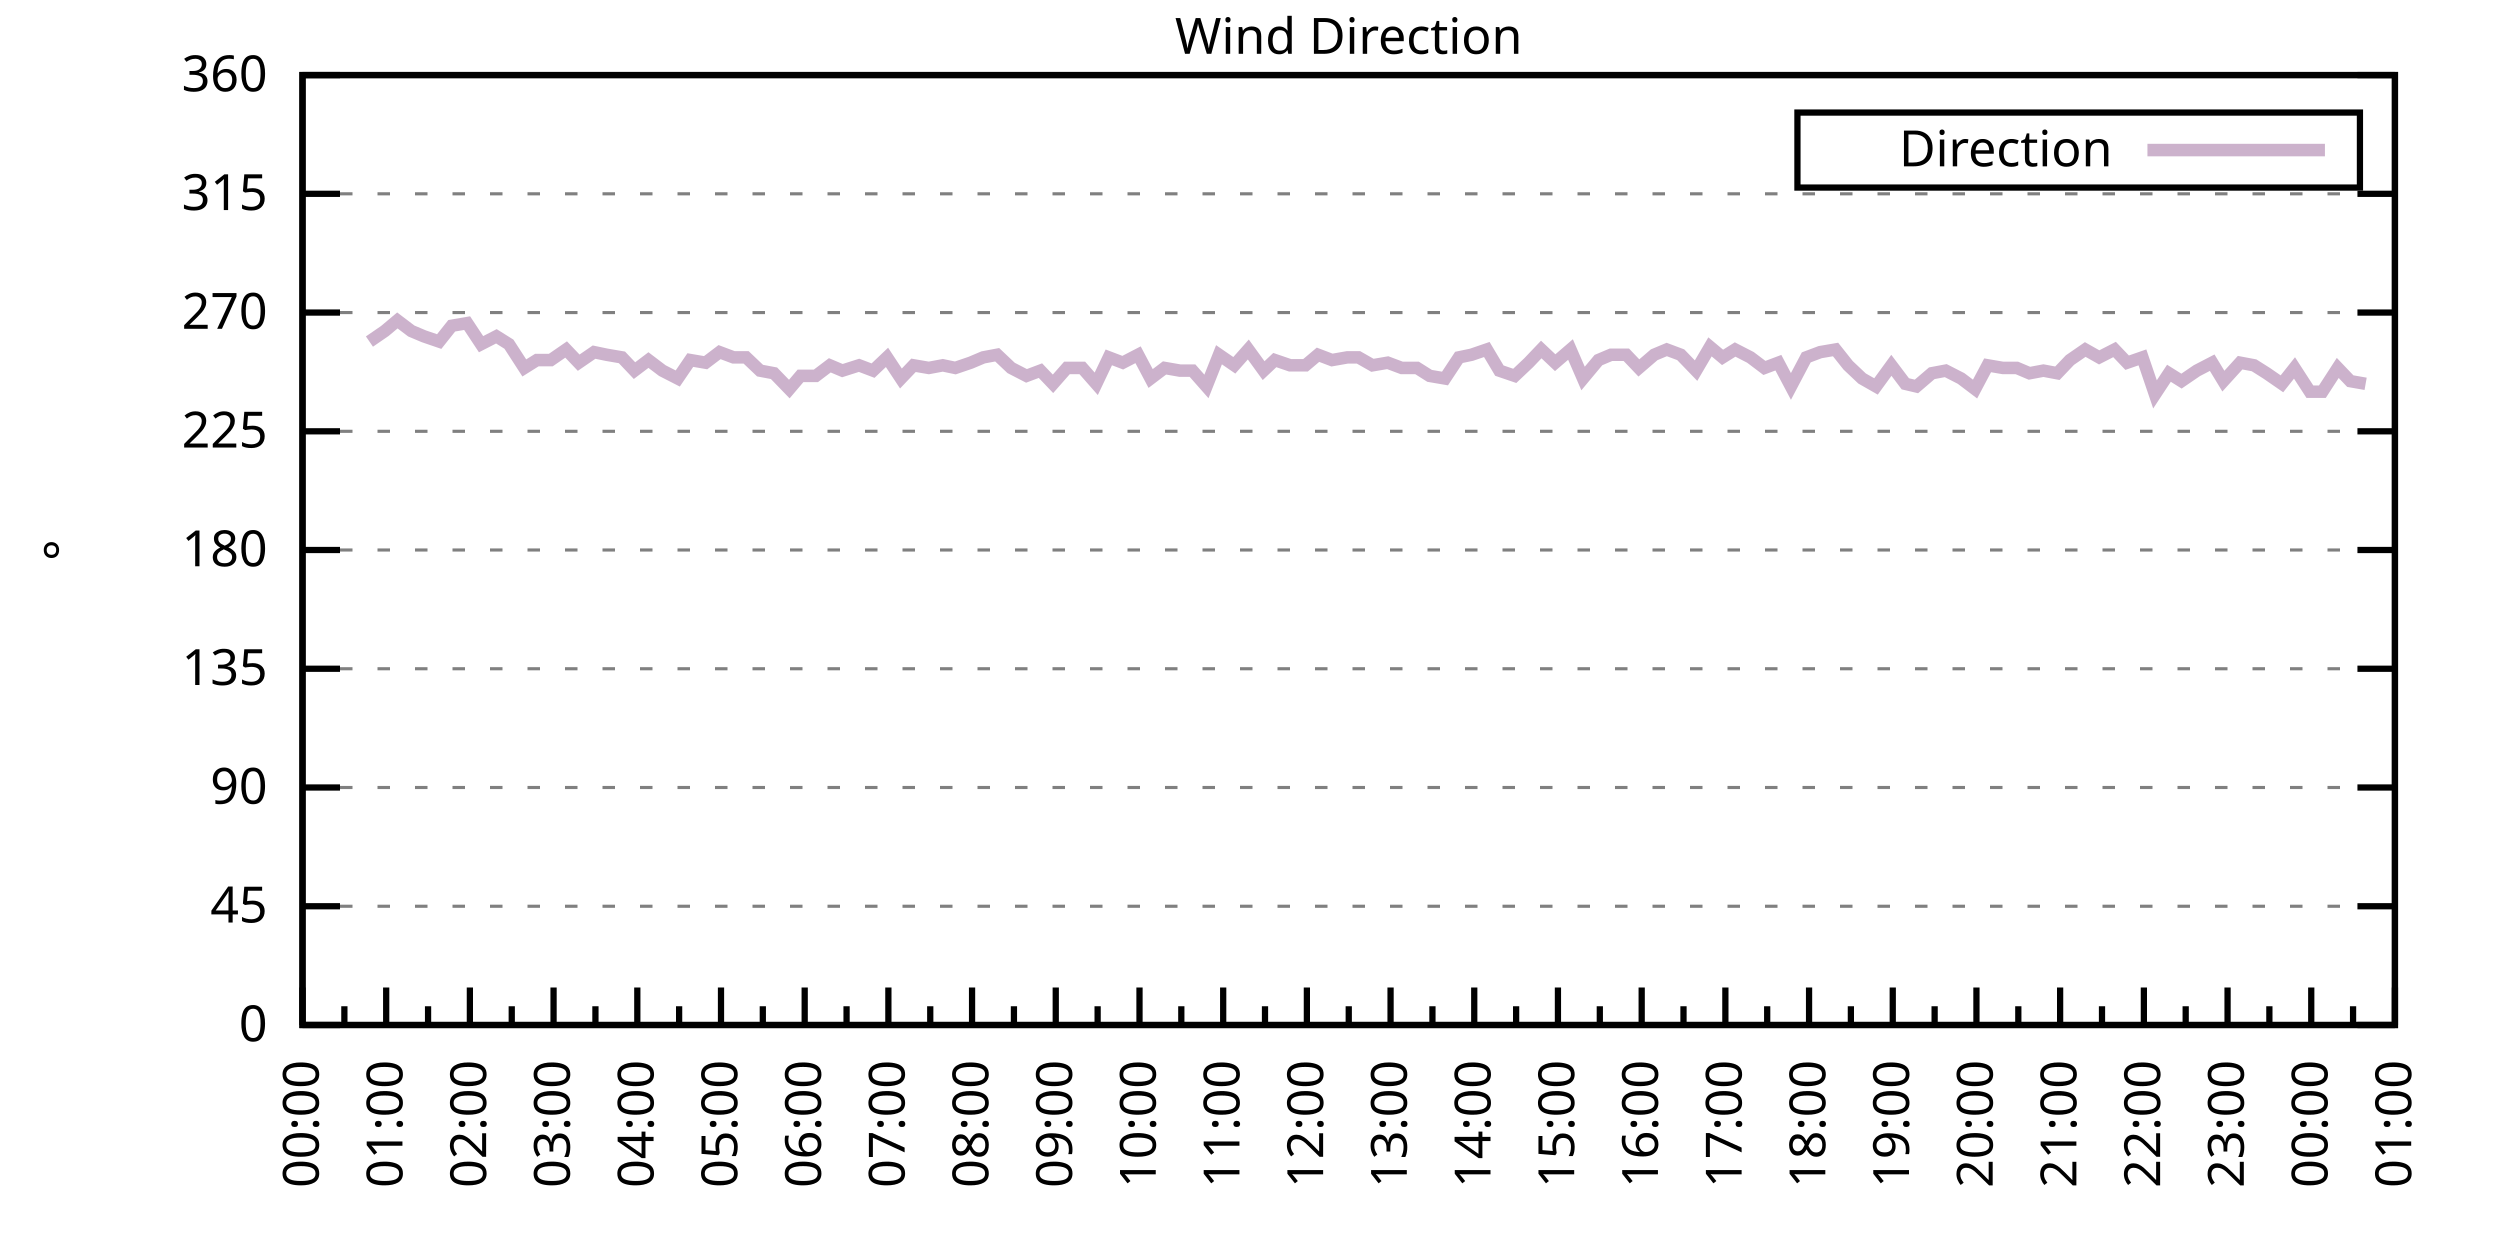
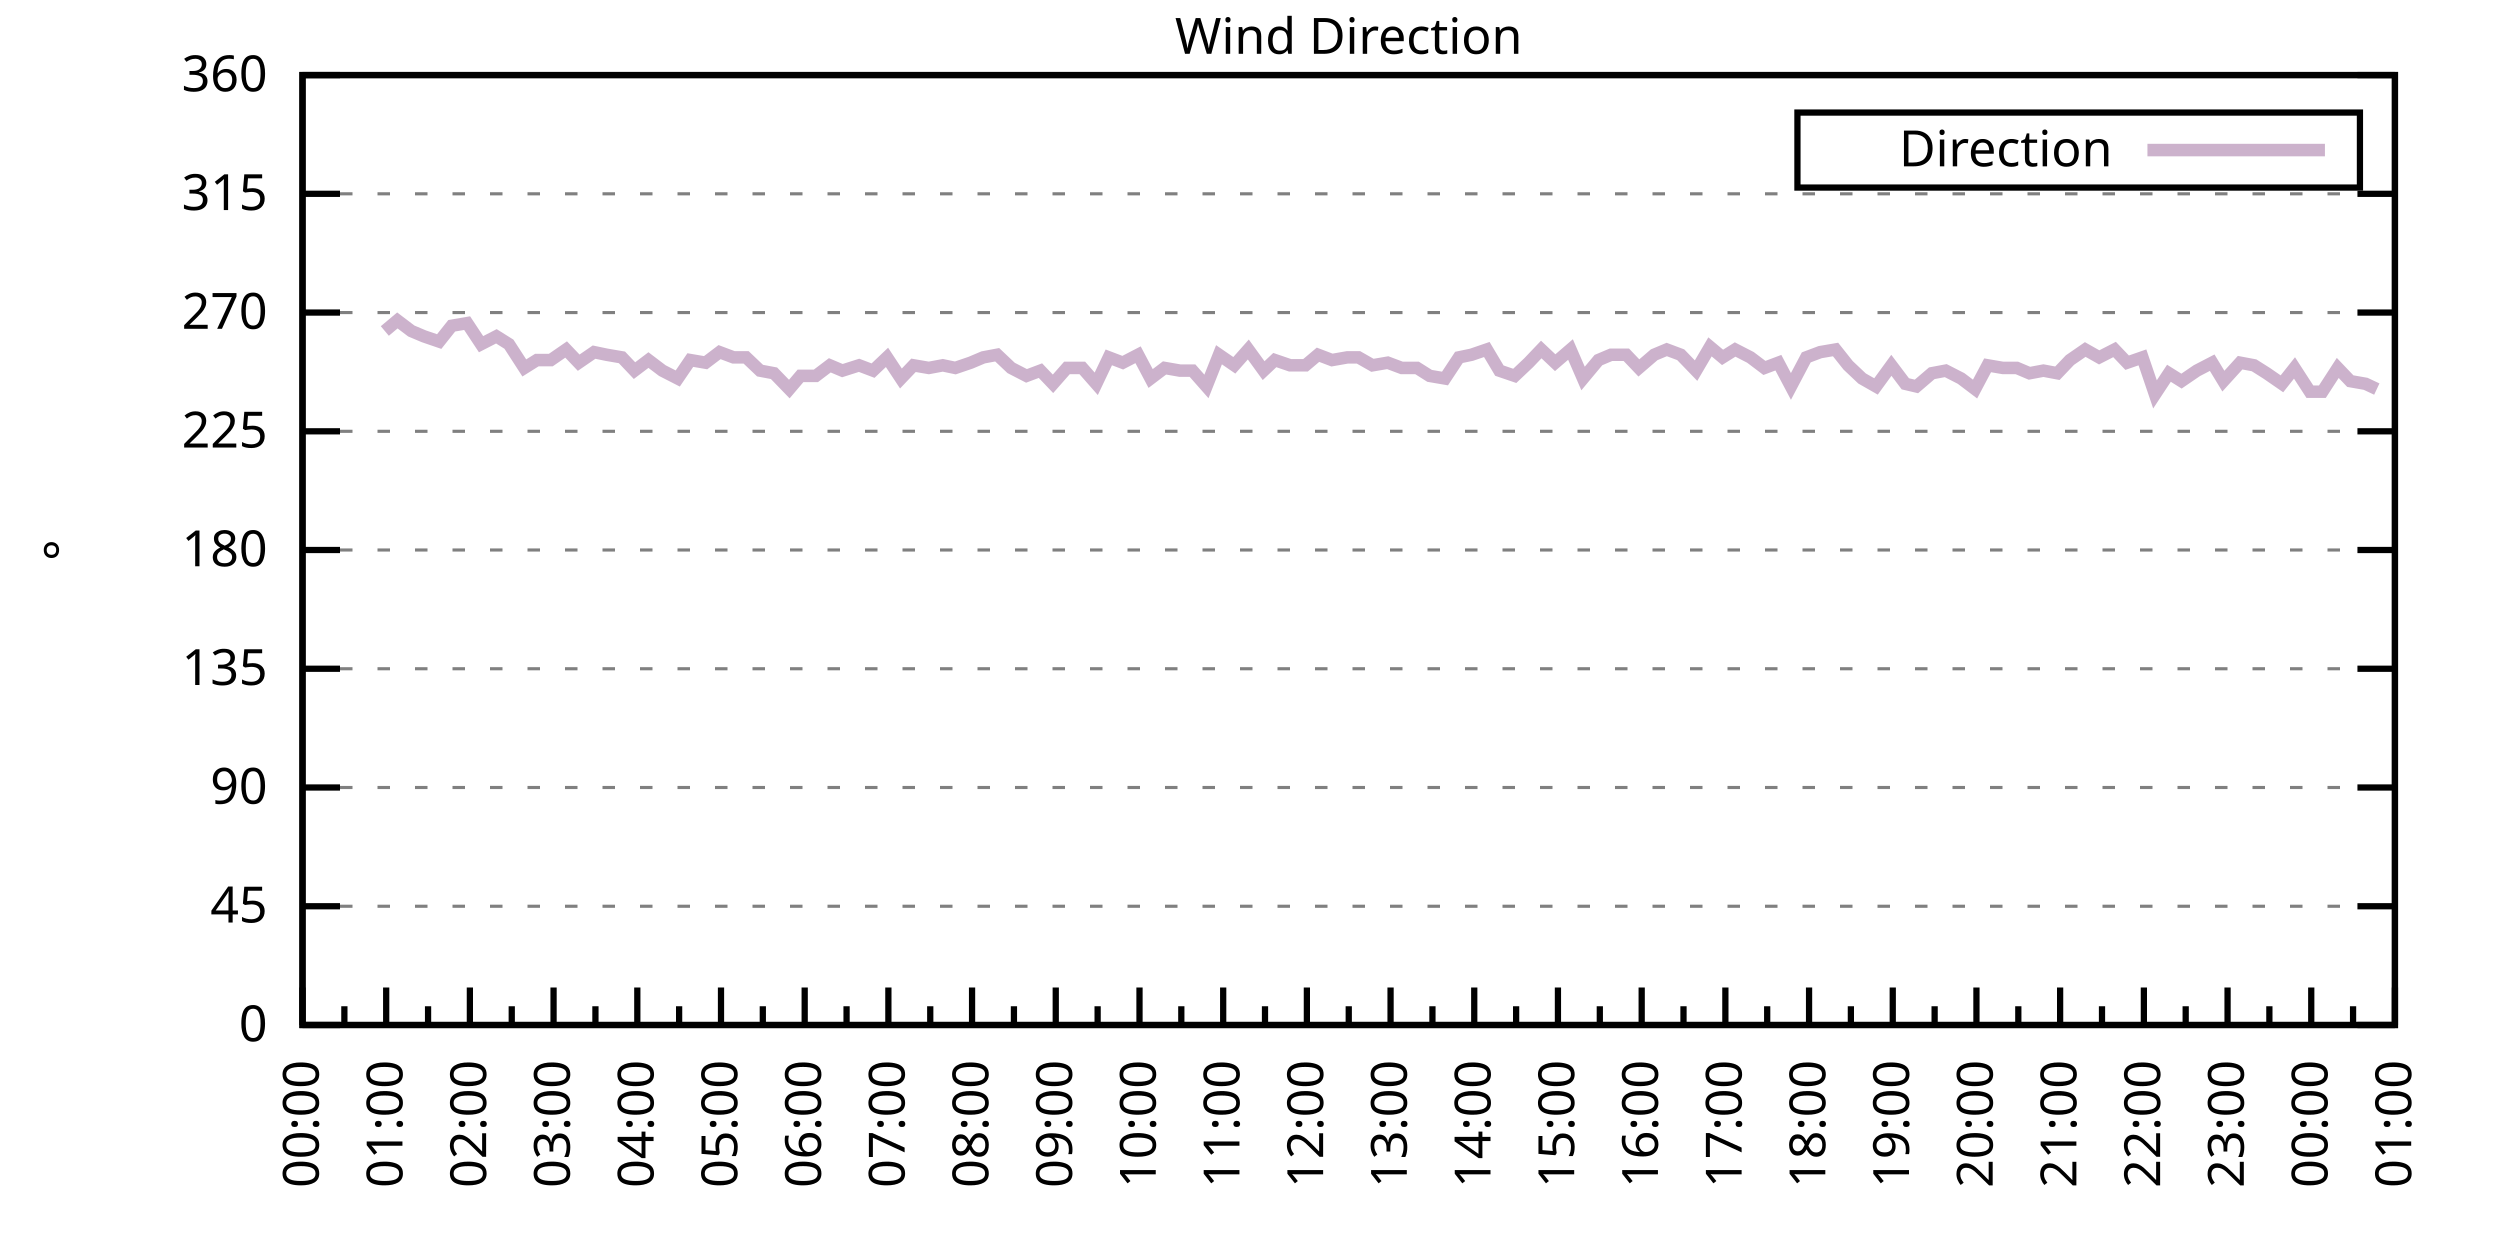
<svg xmlns="http://www.w3.org/2000/svg" xmlns:xlink="http://www.w3.org/1999/xlink" width="400" height="200" viewBox="0 0 400 200">
  <g id="gnuplot_canvas">
    <rect x="0" y="0" width="400" height="200" fill="none" />
    <defs>
      <circle id="gpDot" r="0.5" stroke-width="0.5" stroke="currentColor" />
      <path id="gpPt0" stroke-width="0.333" stroke="currentColor" d="M-1,0 h2 M0,-1 v2" />
      <path id="gpPt1" stroke-width="0.333" stroke="currentColor" d="M-1,-1 L1,1 M1,-1 L-1,1" />
      <path id="gpPt2" stroke-width="0.333" stroke="currentColor" d="M-1,0 L1,0 M0,-1 L0,1 M-1,-1 L1,1 M-1,1 L1,-1" />
      <rect id="gpPt3" stroke-width="0.333" stroke="currentColor" x="-1" y="-1" width="2" height="2" />
      <rect id="gpPt4" stroke-width="0.333" stroke="currentColor" fill="currentColor" x="-1" y="-1" width="2" height="2" />
      <circle id="gpPt5" stroke-width="0.333" stroke="currentColor" cx="0" cy="0" r="1" />
      <use xlink:href="#gpPt5" id="gpPt6" fill="currentColor" stroke="none" />
      <path id="gpPt7" stroke-width="0.333" stroke="currentColor" d="M0,-1.33 L-1.33,0.67 L1.33,0.67 z" />
      <use xlink:href="#gpPt7" id="gpPt8" fill="currentColor" stroke="none" />
      <use xlink:href="#gpPt7" id="gpPt9" stroke="currentColor" transform="rotate(180)" />
      <use xlink:href="#gpPt9" id="gpPt10" fill="currentColor" stroke="none" />
      <use xlink:href="#gpPt3" id="gpPt11" stroke="currentColor" transform="rotate(45)" />
      <use xlink:href="#gpPt11" id="gpPt12" fill="currentColor" stroke="none" />
      <path id="gpPt13" stroke-width="0.333" stroke="currentColor" d="M0,1.330 L1.265,0.411 L0.782,-1.067 L-0.782,-1.076 L-1.265,0.411 z" />
      <use xlink:href="#gpPt13" id="gpPt14" fill="currentColor" stroke="none" />
      <filter id="textbox" filterUnits="objectBoundingBox" x="0" y="0" height="1" width="1">
        <feFlood flood-color="white" flood-opacity="1" result="bgnd" />
        <feComposite in="SourceGraphic" in2="bgnd" operator="atop" />
      </filter>
      <filter id="greybox" filterUnits="objectBoundingBox" x="0" y="0" height="1" width="1">
        <feFlood flood-color="lightgrey" flood-opacity="1" result="grey" />
        <feComposite in="SourceGraphic" in2="grey" operator="atop" />
      </filter>
    </defs>
    <g fill="none" color="white" stroke="currentColor" stroke-width="1.00" stroke-linecap="butt" stroke-linejoin="miter">
</g>
    <g fill="none" color="black" stroke="currentColor" stroke-width="1.00" stroke-linecap="butt" stroke-linejoin="miter">
      <g stroke="none" shape-rendering="crispEdges">
        <polygon fill="rgb(255, 255, 255)" points="48.40,164.00 383.18,164.00 383.18,12.02 48.40,12.02 " />
      </g>
    </g>
    <g fill="none" color="black" stroke="currentColor" stroke-width="1.00" stroke-linecap="butt" stroke-linejoin="miter">
</g>
    <g fill="none" color="black" stroke="black" stroke-width="0.50" stroke-linecap="butt" stroke-linejoin="miter">
</g>
    <g fill="none" color="gray" stroke="currentColor" stroke-width="0.50" stroke-linecap="butt" stroke-linejoin="miter">
      <path stroke="gray" stroke-dasharray="2,4" class="gridline" d="M48.40,164.00 L383.19,164.00  " />
    </g>
    <g fill="none" color="gray" stroke="gray" stroke-width="1.00" stroke-linecap="butt" stroke-linejoin="miter">
</g>
    <g fill="none" color="black" stroke="currentColor" stroke-width="1.00" stroke-linecap="butt" stroke-linejoin="miter">
      <path stroke="black" d="M48.40,164.00 L54.40,164.00 M383.19,164.00 L377.19,164.00  " />
      <g transform="translate(42.80,166.60)" stroke="none" fill="black" font-family="Sans" font-size="8.00" text-anchor="end">
        <text>
          <tspan font-family="Sans"> 0</tspan>
        </text>
      </g>
    </g>
    <g fill="none" color="black" stroke="currentColor" stroke-width="1.00" stroke-linecap="butt" stroke-linejoin="miter">
</g>
    <g fill="none" color="black" stroke="black" stroke-width="0.50" stroke-linecap="butt" stroke-linejoin="miter">
</g>
    <g fill="none" color="gray" stroke="currentColor" stroke-width="0.50" stroke-linecap="butt" stroke-linejoin="miter">
      <path stroke="gray" stroke-dasharray="2,4" class="gridline" d="M48.40,145.00 L383.19,145.00  " />
    </g>
    <g fill="none" color="gray" stroke="gray" stroke-width="1.00" stroke-linecap="butt" stroke-linejoin="miter">
</g>
    <g fill="none" color="black" stroke="currentColor" stroke-width="1.00" stroke-linecap="butt" stroke-linejoin="miter">
      <path stroke="black" d="M48.40,145.00 L54.40,145.00 M383.19,145.00 L377.19,145.00  " />
      <g transform="translate(42.80,147.60)" stroke="none" fill="black" font-family="Sans" font-size="8.00" text-anchor="end">
        <text>
          <tspan font-family="Sans"> 45</tspan>
        </text>
      </g>
    </g>
    <g fill="none" color="black" stroke="currentColor" stroke-width="1.00" stroke-linecap="butt" stroke-linejoin="miter">
</g>
    <g fill="none" color="black" stroke="black" stroke-width="0.50" stroke-linecap="butt" stroke-linejoin="miter">
</g>
    <g fill="none" color="gray" stroke="currentColor" stroke-width="0.50" stroke-linecap="butt" stroke-linejoin="miter">
      <path stroke="gray" stroke-dasharray="2,4" class="gridline" d="M48.40,126.00 L383.19,126.00  " />
    </g>
    <g fill="none" color="gray" stroke="gray" stroke-width="1.00" stroke-linecap="butt" stroke-linejoin="miter">
</g>
    <g fill="none" color="black" stroke="currentColor" stroke-width="1.00" stroke-linecap="butt" stroke-linejoin="miter">
      <path stroke="black" d="M48.40,126.00 L54.40,126.00 M383.19,126.00 L377.19,126.00  " />
      <g transform="translate(42.80,128.60)" stroke="none" fill="black" font-family="Sans" font-size="8.00" text-anchor="end">
        <text>
          <tspan font-family="Sans"> 90</tspan>
        </text>
      </g>
    </g>
    <g fill="none" color="black" stroke="currentColor" stroke-width="1.00" stroke-linecap="butt" stroke-linejoin="miter">
</g>
    <g fill="none" color="black" stroke="black" stroke-width="0.50" stroke-linecap="butt" stroke-linejoin="miter">
</g>
    <g fill="none" color="gray" stroke="currentColor" stroke-width="0.50" stroke-linecap="butt" stroke-linejoin="miter">
      <path stroke="gray" stroke-dasharray="2,4" class="gridline" d="M48.40,107.00 L383.19,107.00  " />
    </g>
    <g fill="none" color="gray" stroke="gray" stroke-width="1.00" stroke-linecap="butt" stroke-linejoin="miter">
</g>
    <g fill="none" color="black" stroke="currentColor" stroke-width="1.00" stroke-linecap="butt" stroke-linejoin="miter">
      <path stroke="black" d="M48.40,107.00 L54.40,107.00 M383.19,107.00 L377.19,107.00  " />
      <g transform="translate(42.80,109.60)" stroke="none" fill="black" font-family="Sans" font-size="8.00" text-anchor="end">
        <text>
          <tspan font-family="Sans"> 135</tspan>
        </text>
      </g>
    </g>
    <g fill="none" color="black" stroke="currentColor" stroke-width="1.00" stroke-linecap="butt" stroke-linejoin="miter">
</g>
    <g fill="none" color="black" stroke="black" stroke-width="0.50" stroke-linecap="butt" stroke-linejoin="miter">
</g>
    <g fill="none" color="gray" stroke="currentColor" stroke-width="0.50" stroke-linecap="butt" stroke-linejoin="miter">
      <path stroke="gray" stroke-dasharray="2,4" class="gridline" d="M48.40,88.00 L383.19,88.00  " />
    </g>
    <g fill="none" color="gray" stroke="gray" stroke-width="1.00" stroke-linecap="butt" stroke-linejoin="miter">
</g>
    <g fill="none" color="black" stroke="currentColor" stroke-width="1.00" stroke-linecap="butt" stroke-linejoin="miter">
      <path stroke="black" d="M48.40,88.00 L54.40,88.00 M383.19,88.00 L377.19,88.00  " />
      <g transform="translate(42.80,90.60)" stroke="none" fill="black" font-family="Sans" font-size="8.00" text-anchor="end">
        <text>
          <tspan font-family="Sans"> 180</tspan>
        </text>
      </g>
    </g>
    <g fill="none" color="black" stroke="currentColor" stroke-width="1.00" stroke-linecap="butt" stroke-linejoin="miter">
</g>
    <g fill="none" color="black" stroke="black" stroke-width="0.50" stroke-linecap="butt" stroke-linejoin="miter">
</g>
    <g fill="none" color="gray" stroke="currentColor" stroke-width="0.50" stroke-linecap="butt" stroke-linejoin="miter">
      <path stroke="gray" stroke-dasharray="2,4" class="gridline" d="M48.40,69.01 L383.19,69.01  " />
    </g>
    <g fill="none" color="gray" stroke="gray" stroke-width="1.00" stroke-linecap="butt" stroke-linejoin="miter">
</g>
    <g fill="none" color="black" stroke="currentColor" stroke-width="1.00" stroke-linecap="butt" stroke-linejoin="miter">
      <path stroke="black" d="M48.40,69.01 L54.40,69.01 M383.19,69.01 L377.19,69.01  " />
      <g transform="translate(42.80,71.61)" stroke="none" fill="black" font-family="Sans" font-size="8.00" text-anchor="end">
        <text>
          <tspan font-family="Sans"> 225</tspan>
        </text>
      </g>
    </g>
    <g fill="none" color="black" stroke="currentColor" stroke-width="1.00" stroke-linecap="butt" stroke-linejoin="miter">
</g>
    <g fill="none" color="black" stroke="black" stroke-width="0.50" stroke-linecap="butt" stroke-linejoin="miter">
</g>
    <g fill="none" color="gray" stroke="currentColor" stroke-width="0.50" stroke-linecap="butt" stroke-linejoin="miter">
      <path stroke="gray" stroke-dasharray="2,4" class="gridline" d="M48.40,50.01 L383.19,50.01  " />
    </g>
    <g fill="none" color="gray" stroke="gray" stroke-width="1.00" stroke-linecap="butt" stroke-linejoin="miter">
</g>
    <g fill="none" color="black" stroke="currentColor" stroke-width="1.00" stroke-linecap="butt" stroke-linejoin="miter">
      <path stroke="black" d="M48.40,50.01 L54.40,50.01 M383.19,50.01 L377.19,50.01  " />
      <g transform="translate(42.80,52.61)" stroke="none" fill="black" font-family="Sans" font-size="8.00" text-anchor="end">
        <text>
          <tspan font-family="Sans"> 270</tspan>
        </text>
      </g>
    </g>
    <g fill="none" color="black" stroke="currentColor" stroke-width="1.00" stroke-linecap="butt" stroke-linejoin="miter">
</g>
    <g fill="none" color="black" stroke="black" stroke-width="0.50" stroke-linecap="butt" stroke-linejoin="miter">
</g>
    <g fill="none" color="gray" stroke="currentColor" stroke-width="0.50" stroke-linecap="butt" stroke-linejoin="miter">
      <path stroke="gray" stroke-dasharray="2,4" class="gridline" d="M48.40,31.01 L383.19,31.01  " />
    </g>
    <g fill="none" color="gray" stroke="gray" stroke-width="1.00" stroke-linecap="butt" stroke-linejoin="miter">
</g>
    <g fill="none" color="black" stroke="currentColor" stroke-width="1.00" stroke-linecap="butt" stroke-linejoin="miter">
      <path stroke="black" d="M48.40,31.01 L54.40,31.01 M383.19,31.01 L377.19,31.01  " />
      <g transform="translate(42.80,33.61)" stroke="none" fill="black" font-family="Sans" font-size="8.00" text-anchor="end">
        <text>
          <tspan font-family="Sans"> 315</tspan>
        </text>
      </g>
    </g>
    <g fill="none" color="black" stroke="currentColor" stroke-width="1.00" stroke-linecap="butt" stroke-linejoin="miter">
</g>
    <g fill="none" color="black" stroke="black" stroke-width="0.50" stroke-linecap="butt" stroke-linejoin="miter">
</g>
    <g fill="none" color="gray" stroke="currentColor" stroke-width="0.50" stroke-linecap="butt" stroke-linejoin="miter">
      <path stroke="gray" stroke-dasharray="2,4" class="gridline" d="M48.40,12.01 L383.19,12.01  " />
    </g>
    <g fill="none" color="gray" stroke="gray" stroke-width="1.00" stroke-linecap="butt" stroke-linejoin="miter">
</g>
    <g fill="none" color="black" stroke="currentColor" stroke-width="1.00" stroke-linecap="butt" stroke-linejoin="miter">
      <path stroke="black" d="M48.40,12.01 L54.40,12.01 M383.19,12.01 L377.19,12.01  " />
      <g transform="translate(42.80,14.61)" stroke="none" fill="black" font-family="Sans" font-size="8.00" text-anchor="end">
        <text>
          <tspan font-family="Sans"> 360</tspan>
        </text>
      </g>
    </g>
    <g fill="none" color="black" stroke="currentColor" stroke-width="1.00" stroke-linecap="butt" stroke-linejoin="miter">
      <path stroke="black" d="M48.40,164.00 L48.40,158.00  " />
      <g transform="translate(51.00,169.60) rotate(270)" stroke="none" fill="black" font-family="Sans" font-size="8.00" text-anchor="end">
        <text>
          <tspan font-family="Sans">00:00</tspan>
        </text>
      </g>
    </g>
    <g fill="none" color="black" stroke="currentColor" stroke-width="1.00" stroke-linecap="butt" stroke-linejoin="miter">
      <path stroke="black" d="M55.10,164.00 L55.10,161.00 M61.79,164.00 L61.79,158.00  " />
      <g transform="translate(64.39,169.60) rotate(270)" stroke="none" fill="black" font-family="Sans" font-size="8.00" text-anchor="end">
        <text>
          <tspan font-family="Sans">01:00</tspan>
        </text>
      </g>
    </g>
    <g fill="none" color="black" stroke="currentColor" stroke-width="1.00" stroke-linecap="butt" stroke-linejoin="miter">
      <path stroke="black" d="M68.49,164.00 L68.49,161.00 M75.18,164.00 L75.18,158.00  " />
      <g transform="translate(77.78,169.60) rotate(270)" stroke="none" fill="black" font-family="Sans" font-size="8.00" text-anchor="end">
        <text>
          <tspan font-family="Sans">02:00</tspan>
        </text>
      </g>
    </g>
    <g fill="none" color="black" stroke="currentColor" stroke-width="1.00" stroke-linecap="butt" stroke-linejoin="miter">
      <path stroke="black" d="M81.88,164.00 L81.88,161.00 M88.57,164.00 L88.57,158.00  " />
      <g transform="translate(91.17,169.60) rotate(270)" stroke="none" fill="black" font-family="Sans" font-size="8.00" text-anchor="end">
        <text>
          <tspan font-family="Sans">03:00</tspan>
        </text>
      </g>
    </g>
    <g fill="none" color="black" stroke="currentColor" stroke-width="1.00" stroke-linecap="butt" stroke-linejoin="miter">
      <path stroke="black" d="M95.27,164.00 L95.27,161.00 M101.97,164.00 L101.97,158.00  " />
      <g transform="translate(104.57,169.60) rotate(270)" stroke="none" fill="black" font-family="Sans" font-size="8.00" text-anchor="end">
        <text>
          <tspan font-family="Sans">04:00</tspan>
        </text>
      </g>
    </g>
    <g fill="none" color="black" stroke="currentColor" stroke-width="1.00" stroke-linecap="butt" stroke-linejoin="miter">
      <path stroke="black" d="M108.66,164.00 L108.66,161.00 M115.36,164.00 L115.36,158.00  " />
      <g transform="translate(117.96,169.60) rotate(270)" stroke="none" fill="black" font-family="Sans" font-size="8.00" text-anchor="end">
        <text>
          <tspan font-family="Sans">05:00</tspan>
        </text>
      </g>
    </g>
    <g fill="none" color="black" stroke="currentColor" stroke-width="1.00" stroke-linecap="butt" stroke-linejoin="miter">
      <path stroke="black" d="M122.05,164.00 L122.05,161.00 M128.75,164.00 L128.75,158.00  " />
      <g transform="translate(131.35,169.60) rotate(270)" stroke="none" fill="black" font-family="Sans" font-size="8.00" text-anchor="end">
        <text>
          <tspan font-family="Sans">06:00</tspan>
        </text>
      </g>
    </g>
    <g fill="none" color="black" stroke="currentColor" stroke-width="1.00" stroke-linecap="butt" stroke-linejoin="miter">
      <path stroke="black" d="M135.45,164.00 L135.45,161.00 M142.14,164.00 L142.14,158.00  " />
      <g transform="translate(144.74,169.60) rotate(270)" stroke="none" fill="black" font-family="Sans" font-size="8.00" text-anchor="end">
        <text>
          <tspan font-family="Sans">07:00</tspan>
        </text>
      </g>
    </g>
    <g fill="none" color="black" stroke="currentColor" stroke-width="1.00" stroke-linecap="butt" stroke-linejoin="miter">
      <path stroke="black" d="M148.84,164.00 L148.84,161.00 M155.53,164.00 L155.53,158.00  " />
      <g transform="translate(158.13,169.60) rotate(270)" stroke="none" fill="black" font-family="Sans" font-size="8.00" text-anchor="end">
        <text>
          <tspan font-family="Sans">08:00</tspan>
        </text>
      </g>
    </g>
    <g fill="none" color="black" stroke="currentColor" stroke-width="1.00" stroke-linecap="butt" stroke-linejoin="miter">
      <path stroke="black" d="M162.23,164.00 L162.23,161.00 M168.92,164.00 L168.92,158.00  " />
      <g transform="translate(171.52,169.60) rotate(270)" stroke="none" fill="black" font-family="Sans" font-size="8.00" text-anchor="end">
        <text>
          <tspan font-family="Sans">09:00</tspan>
        </text>
      </g>
    </g>
    <g fill="none" color="black" stroke="currentColor" stroke-width="1.00" stroke-linecap="butt" stroke-linejoin="miter">
      <path stroke="black" d="M175.62,164.00 L175.62,161.00 M182.32,164.00 L182.32,158.00  " />
      <g transform="translate(184.92,169.60) rotate(270)" stroke="none" fill="black" font-family="Sans" font-size="8.00" text-anchor="end">
        <text>
          <tspan font-family="Sans">10:00</tspan>
        </text>
      </g>
    </g>
    <g fill="none" color="black" stroke="currentColor" stroke-width="1.00" stroke-linecap="butt" stroke-linejoin="miter">
      <path stroke="black" d="M189.01,164.00 L189.01,161.00 M195.71,164.00 L195.71,158.00  " />
      <g transform="translate(198.31,169.60) rotate(270)" stroke="none" fill="black" font-family="Sans" font-size="8.00" text-anchor="end">
        <text>
          <tspan font-family="Sans">11:00</tspan>
        </text>
      </g>
    </g>
    <g fill="none" color="black" stroke="currentColor" stroke-width="1.00" stroke-linecap="butt" stroke-linejoin="miter">
      <path stroke="black" d="M202.40,164.00 L202.40,161.00 M209.10,164.00 L209.10,158.00  " />
      <g transform="translate(211.70,169.60) rotate(270)" stroke="none" fill="black" font-family="Sans" font-size="8.00" text-anchor="end">
        <text>
          <tspan font-family="Sans">12:00</tspan>
        </text>
      </g>
    </g>
    <g fill="none" color="black" stroke="currentColor" stroke-width="1.00" stroke-linecap="butt" stroke-linejoin="miter">
      <path stroke="black" d="M215.80,164.00 L215.80,161.00 M222.49,164.00 L222.49,158.00  " />
      <g transform="translate(225.09,169.60) rotate(270)" stroke="none" fill="black" font-family="Sans" font-size="8.00" text-anchor="end">
        <text>
          <tspan font-family="Sans">13:00</tspan>
        </text>
      </g>
    </g>
    <g fill="none" color="black" stroke="currentColor" stroke-width="1.00" stroke-linecap="butt" stroke-linejoin="miter">
      <path stroke="black" d="M229.19,164.00 L229.19,161.00 M235.88,164.00 L235.88,158.00  " />
      <g transform="translate(238.48,169.60) rotate(270)" stroke="none" fill="black" font-family="Sans" font-size="8.00" text-anchor="end">
        <text>
          <tspan font-family="Sans">14:00</tspan>
        </text>
      </g>
    </g>
    <g fill="none" color="black" stroke="currentColor" stroke-width="1.00" stroke-linecap="butt" stroke-linejoin="miter">
      <path stroke="black" d="M242.58,164.00 L242.58,161.00 M249.27,164.00 L249.27,158.00  " />
      <g transform="translate(251.87,169.60) rotate(270)" stroke="none" fill="black" font-family="Sans" font-size="8.00" text-anchor="end">
        <text>
          <tspan font-family="Sans">15:00</tspan>
        </text>
      </g>
    </g>
    <g fill="none" color="black" stroke="currentColor" stroke-width="1.00" stroke-linecap="butt" stroke-linejoin="miter">
      <path stroke="black" d="M255.97,164.00 L255.97,161.00 M262.67,164.00 L262.67,158.00  " />
      <g transform="translate(265.27,169.60) rotate(270)" stroke="none" fill="black" font-family="Sans" font-size="8.00" text-anchor="end">
        <text>
          <tspan font-family="Sans">16:00</tspan>
        </text>
      </g>
    </g>
    <g fill="none" color="black" stroke="currentColor" stroke-width="1.00" stroke-linecap="butt" stroke-linejoin="miter">
      <path stroke="black" d="M269.36,164.00 L269.36,161.00 M276.06,164.00 L276.06,158.00  " />
      <g transform="translate(278.66,169.60) rotate(270)" stroke="none" fill="black" font-family="Sans" font-size="8.00" text-anchor="end">
        <text>
          <tspan font-family="Sans">17:00</tspan>
        </text>
      </g>
    </g>
    <g fill="none" color="black" stroke="currentColor" stroke-width="1.00" stroke-linecap="butt" stroke-linejoin="miter">
      <path stroke="black" d="M282.75,164.00 L282.75,161.00 M289.45,164.00 L289.45,158.00  " />
      <g transform="translate(292.05,169.60) rotate(270)" stroke="none" fill="black" font-family="Sans" font-size="8.00" text-anchor="end">
        <text>
          <tspan font-family="Sans">18:00</tspan>
        </text>
      </g>
    </g>
    <g fill="none" color="black" stroke="currentColor" stroke-width="1.00" stroke-linecap="butt" stroke-linejoin="miter">
      <path stroke="black" d="M296.14,164.00 L296.14,161.00 M302.84,164.00 L302.84,158.00  " />
      <g transform="translate(305.44,169.60) rotate(270)" stroke="none" fill="black" font-family="Sans" font-size="8.00" text-anchor="end">
        <text>
          <tspan font-family="Sans">19:00</tspan>
        </text>
      </g>
    </g>
    <g fill="none" color="black" stroke="currentColor" stroke-width="1.00" stroke-linecap="butt" stroke-linejoin="miter">
      <path stroke="black" d="M309.54,164.00 L309.54,161.00 M316.23,164.00 L316.23,158.00  " />
      <g transform="translate(318.83,169.60) rotate(270)" stroke="none" fill="black" font-family="Sans" font-size="8.00" text-anchor="end">
        <text>
          <tspan font-family="Sans">20:00</tspan>
        </text>
      </g>
    </g>
    <g fill="none" color="black" stroke="currentColor" stroke-width="1.00" stroke-linecap="butt" stroke-linejoin="miter">
      <path stroke="black" d="M322.93,164.00 L322.93,161.00 M329.62,164.00 L329.62,158.00  " />
      <g transform="translate(332.22,169.60) rotate(270)" stroke="none" fill="black" font-family="Sans" font-size="8.00" text-anchor="end">
        <text>
          <tspan font-family="Sans">21:00</tspan>
        </text>
      </g>
    </g>
    <g fill="none" color="black" stroke="currentColor" stroke-width="1.00" stroke-linecap="butt" stroke-linejoin="miter">
      <path stroke="black" d="M336.32,164.00 L336.32,161.00 M343.02,164.00 L343.02,158.00  " />
      <g transform="translate(345.62,169.60) rotate(270)" stroke="none" fill="black" font-family="Sans" font-size="8.00" text-anchor="end">
        <text>
          <tspan font-family="Sans">22:00</tspan>
        </text>
      </g>
    </g>
    <g fill="none" color="black" stroke="currentColor" stroke-width="1.00" stroke-linecap="butt" stroke-linejoin="miter">
      <path stroke="black" d="M349.71,164.00 L349.71,161.00 M356.41,164.00 L356.41,158.00  " />
      <g transform="translate(359.01,169.60) rotate(270)" stroke="none" fill="black" font-family="Sans" font-size="8.00" text-anchor="end">
        <text>
          <tspan font-family="Sans">23:00</tspan>
        </text>
      </g>
    </g>
    <g fill="none" color="black" stroke="currentColor" stroke-width="1.00" stroke-linecap="butt" stroke-linejoin="miter">
      <path stroke="black" d="M363.10,164.00 L363.10,161.00 M369.80,164.00 L369.80,158.00  " />
      <g transform="translate(372.40,169.60) rotate(270)" stroke="none" fill="black" font-family="Sans" font-size="8.00" text-anchor="end">
        <text>
          <tspan font-family="Sans">00:00</tspan>
        </text>
      </g>
    </g>
    <g fill="none" color="black" stroke="currentColor" stroke-width="1.00" stroke-linecap="butt" stroke-linejoin="miter">
      <path stroke="black" d="M376.49,164.00 L376.49,161.00 M383.19,164.00 L383.19,158.00  " />
      <g transform="translate(385.79,169.60) rotate(270)" stroke="none" fill="black" font-family="Sans" font-size="8.00" text-anchor="end">
        <text>
          <tspan font-family="Sans">01:00</tspan>
        </text>
      </g>
    </g>
    <g fill="none" color="black" stroke="currentColor" stroke-width="1.00" stroke-linecap="butt" stroke-linejoin="miter">
</g>
    <g fill="none" color="black" stroke="currentColor" stroke-width="1.00" stroke-linecap="butt" stroke-linejoin="miter">
      <path stroke="black" d="M48.40,12.01 L48.40,164.00 L383.19,164.00 L383.19,12.01 L48.40,12.01 Z  " />
    </g>
    <g fill="none" color="black" stroke="currentColor" stroke-width="1.00" stroke-linecap="butt" stroke-linejoin="miter">
      <g transform="translate(12.80,88.01) rotate(270)" stroke="none" fill="black" font-family="Sans" font-size="8.00" text-anchor="middle">
        <text>
          <tspan font-family="Sans">°</tspan>
        </text>
      </g>
    </g>
    <g fill="none" color="black" stroke="currentColor" stroke-width="1.00" stroke-linecap="butt" stroke-linejoin="miter">
</g>
    <g fill="none" color="black" stroke="currentColor" stroke-width="1.00" stroke-linecap="butt" stroke-linejoin="miter">
      <path stroke="black" d="M287.59,30.01 L287.59,18.01 L377.59,18.01 L377.59,30.01 L287.59,30.01 Z  " />
    </g>
    <g id="Wind_direction_plot_1">
      <g fill="none" color="white" stroke="black" stroke-width="2.00" stroke-linecap="butt" stroke-linejoin="miter">
</g>
      <g fill="none" color="black" stroke="currentColor" stroke-width="2.00" stroke-linecap="butt" stroke-linejoin="miter">
        <g transform="translate(337.99,26.61)" stroke="none" fill="black" font-family="Sans" font-size="8.00" text-anchor="end">
          <text>
            <tspan font-family="Sans">Direction</tspan>
          </text>
        </g>
      </g>
      <g fill="none" color="black" stroke="currentColor" stroke-width="2.00" stroke-linecap="butt" stroke-linejoin="miter">
-         <path stroke="rgb(204, 178, 204)" d="M343.59,24.01 L371.99,24.01 M59.11,54.65 L61.57,52.96 L63.58,51.27 L65.81,52.96 L67.82,53.81 L70.27,54.65   L72.28,52.12 L74.74,51.70 L76.97,55.07 L79.42,53.81 L81.43,55.07 L83.89,58.87 L85.90,57.61 L88.13,57.61   L90.58,55.92 L92.59,58.03 L95.05,56.34 L97.06,56.76 L99.51,57.18 L101.52,59.30 L103.75,57.61 L105.98,59.30   L108.44,60.56 L110.45,57.61 L112.90,58.03 L115.13,56.34 L117.37,57.18 L119.38,57.18 L121.61,59.30 L123.84,59.72   L126.29,62.25 L128.08,60.14 L130.54,60.14 L132.77,58.45 L134.78,59.30 L137.45,58.45 L139.69,59.30 L141.92,57.18   L144.15,60.56 L146.16,58.45 L148.61,58.87 L150.85,58.45 L152.85,58.87 L155.31,58.03 L157.32,57.18 L159.55,56.76   L161.78,58.87 L164.24,60.14 L166.47,59.30 L168.48,61.41 L170.71,58.87 L173.17,58.87 L175.40,61.41 L177.41,57.18   L179.64,58.03 L182.09,56.76 L184.10,60.56 L186.33,58.87 L188.79,59.30 L190.80,59.30 L193.03,61.83 L195.04,56.76   L197.49,58.45 L199.73,55.92 L202.18,59.30 L203.97,57.61 L206.42,58.45 L208.88,58.45 L210.88,56.76 L213.12,57.61   L215.57,57.18 L217.36,57.18 L219.59,58.45 L222.04,58.03 L224.28,58.87 L226.73,58.87 L228.74,60.14 L231.20,60.56   L233.43,57.18 L235.44,56.76 L237.89,55.92 L239.90,59.30 L242.36,60.14 L244.59,58.03 L246.60,55.92 L248.83,58.03   L251.28,55.92 L253.29,60.56 L255.75,57.61 L257.76,56.76 L260.21,56.76 L262.22,58.87 L264.67,56.76 L266.68,55.92   L268.92,56.76 L271.37,59.30 L273.60,55.50 L275.61,57.18 L277.62,55.92 L280.07,57.18 L282.31,58.87 L284.54,58.03   L286.55,61.83 L289.00,57.18 L291.23,56.34 L293.69,55.92 L295.70,58.45 L297.93,60.56 L300.16,61.83 L302.62,58.45   L304.85,61.41 L306.63,61.83 L309.09,59.72 L311.32,59.30 L313.78,60.56 L316.01,62.25 L318.02,58.45 L320.47,58.87   L322.70,58.87 L324.71,59.72 L326.95,59.30 L329.18,59.72 L331.19,57.61 L333.64,55.92 L335.87,57.18 L338.33,55.92   L340.34,58.03 L342.79,57.18 L344.80,63.10 L347.03,59.72 L349.04,60.98 L351.50,59.30 L353.95,58.03 L355.74,60.98   L358.42,58.03 L360.65,58.45 L362.66,59.72 L365.11,61.41 L367.12,58.87 L369.58,62.67 L371.58,62.67 L374.04,58.87   L376.05,60.98 L378.50,61.41  " />
+         <path stroke="rgb(204, 178, 204)" d="M343.59,24.01 L371.99,24.01 M61.57,52.96 L63.58,51.27 L65.81,52.96 L67.82,53.81 L70.27,54.65 L72.28,52.12   L74.74,51.70 L76.97,55.07 L79.42,53.81 L81.43,55.07 L83.89,58.87 L85.90,57.61 L88.13,57.61 L90.58,55.92   L92.59,58.03 L95.05,56.34 L97.06,56.76 L99.51,57.18 L101.52,59.30 L103.75,57.61 L105.98,59.30 L108.44,60.56   L110.45,57.61 L112.90,58.03 L115.13,56.34 L117.37,57.18 L119.38,57.18 L121.61,59.30 L123.84,59.72 L126.29,62.25   L128.08,60.14 L130.54,60.14 L132.77,58.45 L134.78,59.30 L137.45,58.45 L139.69,59.30 L141.92,57.18 L144.15,60.56   L146.16,58.45 L148.61,58.87 L150.85,58.45 L152.85,58.87 L155.31,58.03 L157.32,57.18 L159.55,56.76 L161.78,58.87   L164.24,60.14 L166.47,59.30 L168.48,61.41 L170.71,58.87 L173.17,58.87 L175.40,61.41 L177.41,57.18 L179.64,58.03   L182.09,56.76 L184.10,60.56 L186.33,58.87 L188.79,59.30 L190.80,59.30 L193.03,61.83 L195.04,56.76 L197.49,58.45   L199.73,55.92 L202.18,59.30 L203.97,57.61 L206.42,58.45 L208.88,58.45 L210.88,56.76 L213.12,57.61 L215.57,57.18   L217.36,57.18 L219.59,58.45 L222.04,58.03 L224.28,58.87 L226.73,58.87 L228.74,60.14 L231.20,60.56 L233.43,57.18   L235.44,56.76 L237.89,55.92 L239.90,59.30 L242.36,60.14 L244.59,58.03 L246.60,55.92 L248.83,58.03 L251.28,55.92   L253.29,60.56 L255.75,57.61 L257.76,56.76 L260.21,56.76 L262.22,58.87 L264.67,56.76 L266.68,55.92 L268.92,56.76   L271.37,59.30 L273.60,55.50 L275.61,57.18 L277.62,55.92 L280.07,57.18 L282.31,58.87 L284.54,58.03 L286.55,61.83   L289.00,57.18 L291.23,56.34 L293.69,55.92 L295.70,58.45 L297.93,60.56 L300.16,61.83 L302.62,58.45 L304.85,61.41   L306.63,61.83 L309.09,59.72 L311.32,59.30 L313.78,60.56 L316.01,62.25 L318.02,58.45 L320.47,58.87 L322.70,58.87   L324.71,59.72 L326.95,59.30 L329.18,59.72 L331.19,57.61 L333.64,55.92 L335.87,57.18 L338.33,55.92 L340.34,58.03   L342.79,57.18 L344.80,63.10 L347.03,59.72 L349.04,60.98 L351.50,59.30 L353.95,58.03 L355.74,60.98 L358.42,58.03   L360.65,58.45 L362.66,59.72 L365.11,61.41 L367.12,58.87 L369.58,62.67 L371.58,62.67 L374.04,58.87 L376.05,60.98   L378.50,61.41 L380.29,62.25  " />
      </g>
    </g>
    <g fill="none" color="black" stroke="currentColor" stroke-width="2.00" stroke-linecap="butt" stroke-linejoin="miter">
</g>
    <g fill="none" color="black" stroke="black" stroke-width="1.00" stroke-linecap="butt" stroke-linejoin="miter">
</g>
    <g fill="none" color="black" stroke="currentColor" stroke-width="1.00" stroke-linecap="butt" stroke-linejoin="miter">
      <path stroke="black" d="M48.40,12.01 L48.40,164.00 L383.19,164.00 L383.19,12.01 L48.40,12.01 Z  " />
    </g>
    <g fill="none" color="black" stroke="currentColor" stroke-width="1.00" stroke-linecap="butt" stroke-linejoin="miter">
      <g transform="translate(215.79,8.61)" stroke="none" fill="black" font-family="Sans" font-size="8.00" text-anchor="middle">
        <text>
          <tspan font-family="Sans">Wind Direction</tspan>
        </text>
      </g>
    </g>
    <g fill="none" color="black" stroke="currentColor" stroke-width="1.00" stroke-linecap="butt" stroke-linejoin="miter">
</g>
  </g>
</svg>
